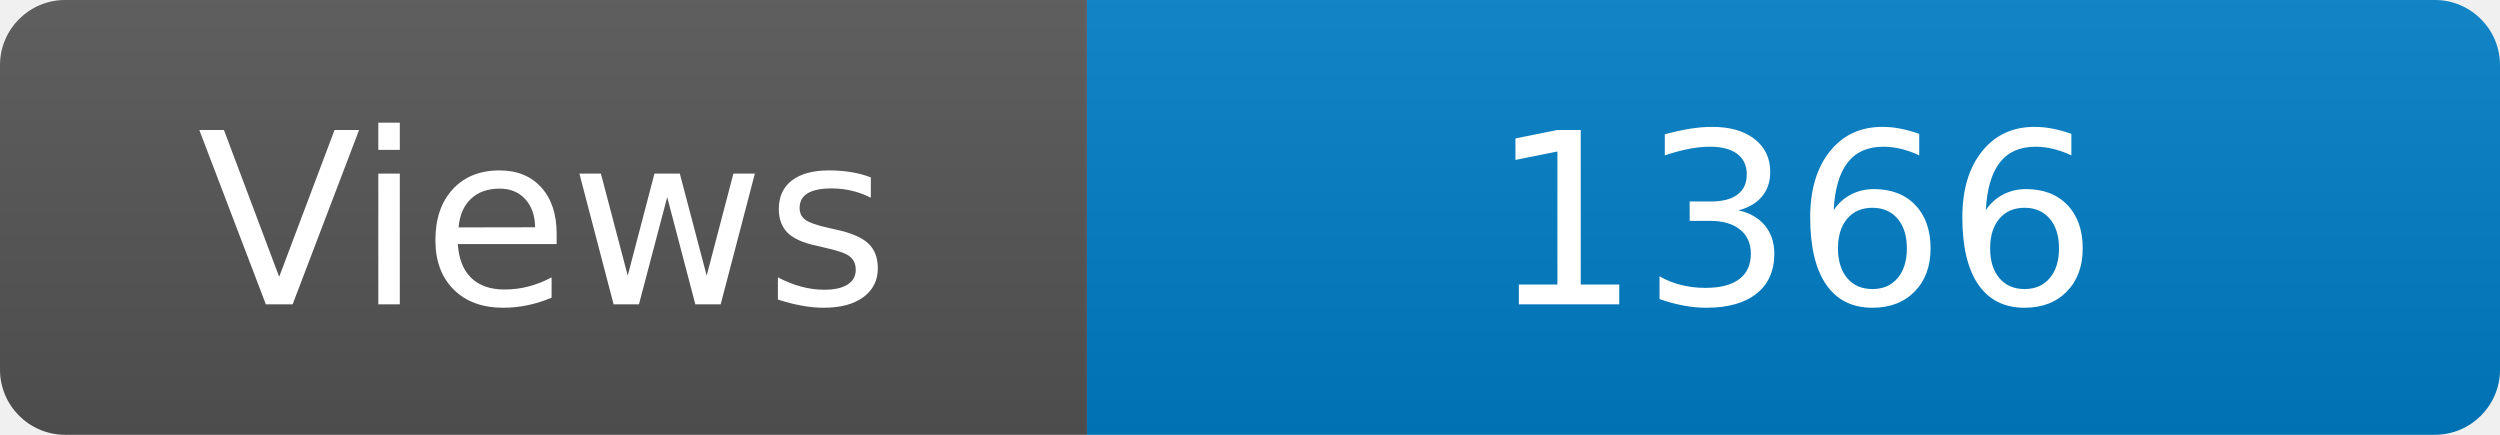
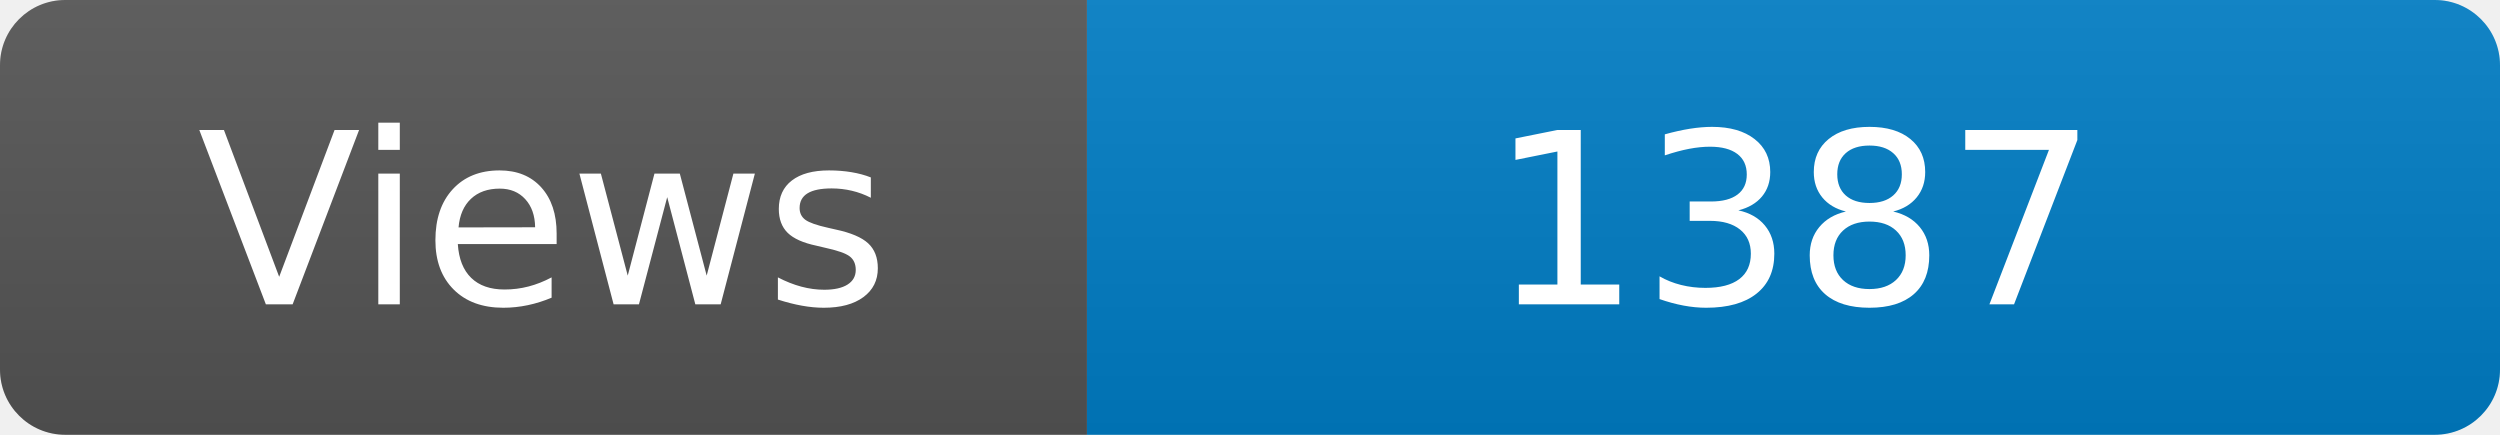
<svg xmlns="http://www.w3.org/2000/svg" width="115" height="20" role="img" aria-label="Maintained?: yes">
  <linearGradient id="s" x2="0" y2="100%">
    <stop offset="0" stop-color="#bbb" stop-opacity=".1" />
    <stop offset="1" stop-opacity=".1" />
  </linearGradient>
  <clipPath id="r">
    <rect width="115" height="20" rx="3" fill="#fff" />
  </clipPath>
  <g clip-path="url(#r)">
    <rect width="50" height="20" fill="#555" />
    <rect x="50" width="160" height="20" fill="#007ec6" />
    <rect width="115" height="20" fill="url(#s)" />
  </g>
  <g fill="#fff" text-anchor="middle" font-family="Verdana,Geneva,DejaVu Sans,sans-serif" font-size="110">
    <text x="250" y="140" transform="scale(.1)" fill="#fff">Views</text>
-     <text x="825" y="140" transform="scale(.1)" fill="#fff">1366</text>
+     <text x="825" y="140" transform="scale(.1)" fill="#fff">1387</text>
  </g>
</svg>
